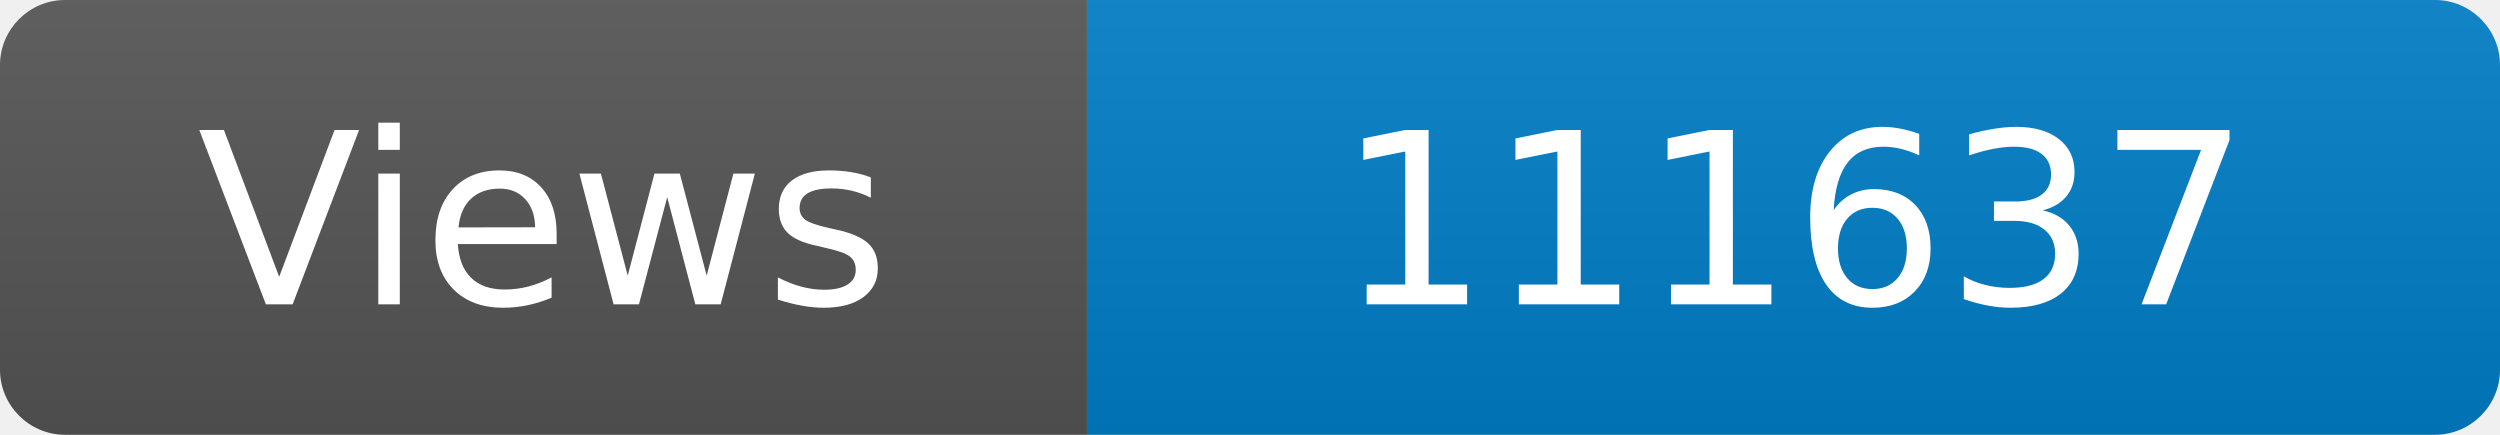
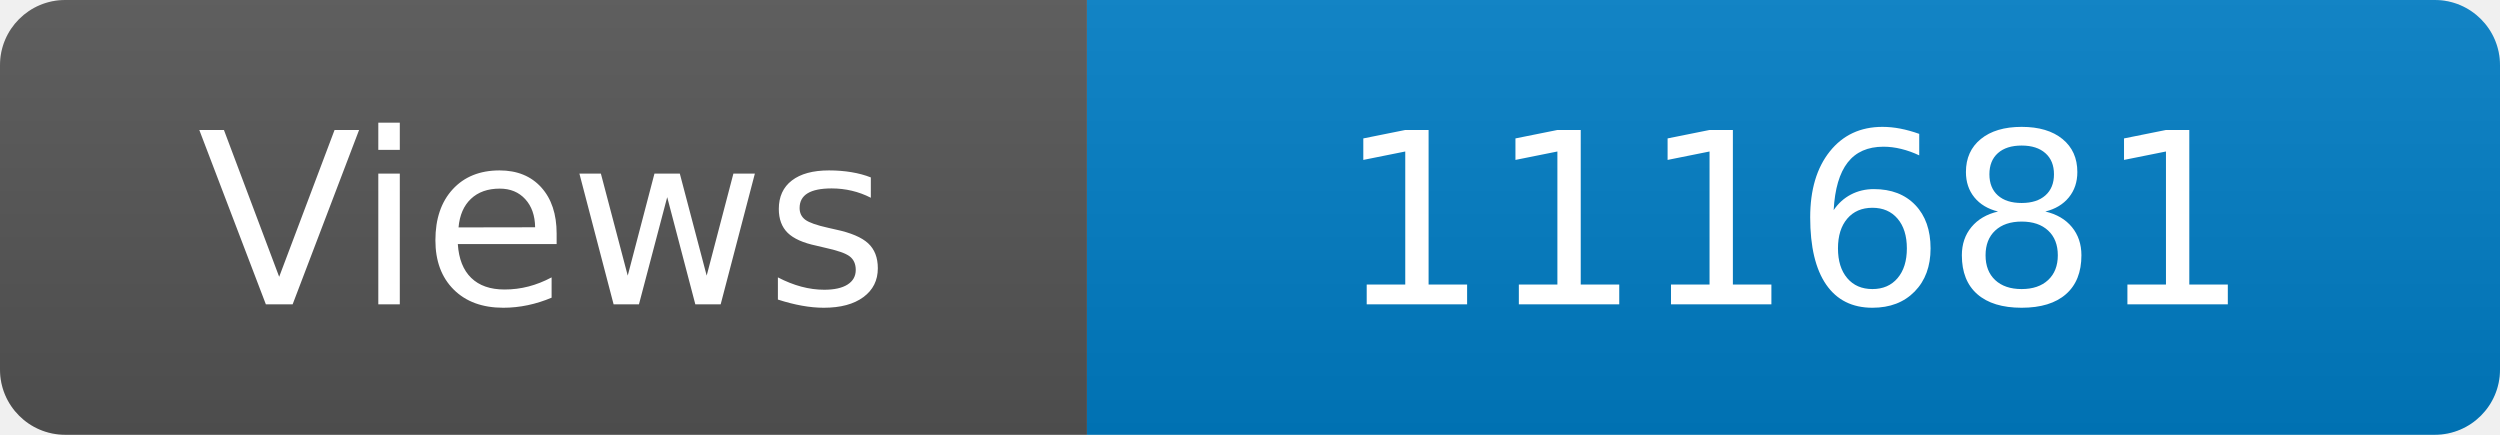
<svg xmlns="http://www.w3.org/2000/svg" width="115" height="20" role="img" aria-label="Maintained?: yes">
  <linearGradient id="s" x2="0" y2="100%">
    <stop offset="0" stop-color="#bbb" stop-opacity=".1" />
    <stop offset="1" stop-opacity=".1" />
  </linearGradient>
  <clipPath id="r">
    <rect width="115" height="20" rx="3" fill="#fff" />
  </clipPath>
  <g clip-path="url(#r)">
    <rect width="50" height="20" fill="#555" />
    <rect x="50" width="160" height="20" fill="#007ec6" />
    <rect width="115" height="20" fill="url(#s)" />
  </g>
  <g fill="#fff" text-anchor="middle" font-family="Verdana,Geneva,DejaVu Sans,sans-serif" font-size="110">
    <text x="250" y="140" transform="scale(.1)" fill="#fff">Views</text>
-     <text x="825" y="140" transform="scale(.1)" fill="#fff">111637</text>
+     <text x="825" y="140" transform="scale(.1)" fill="#fff">111681</text>
  </g>
</svg>
